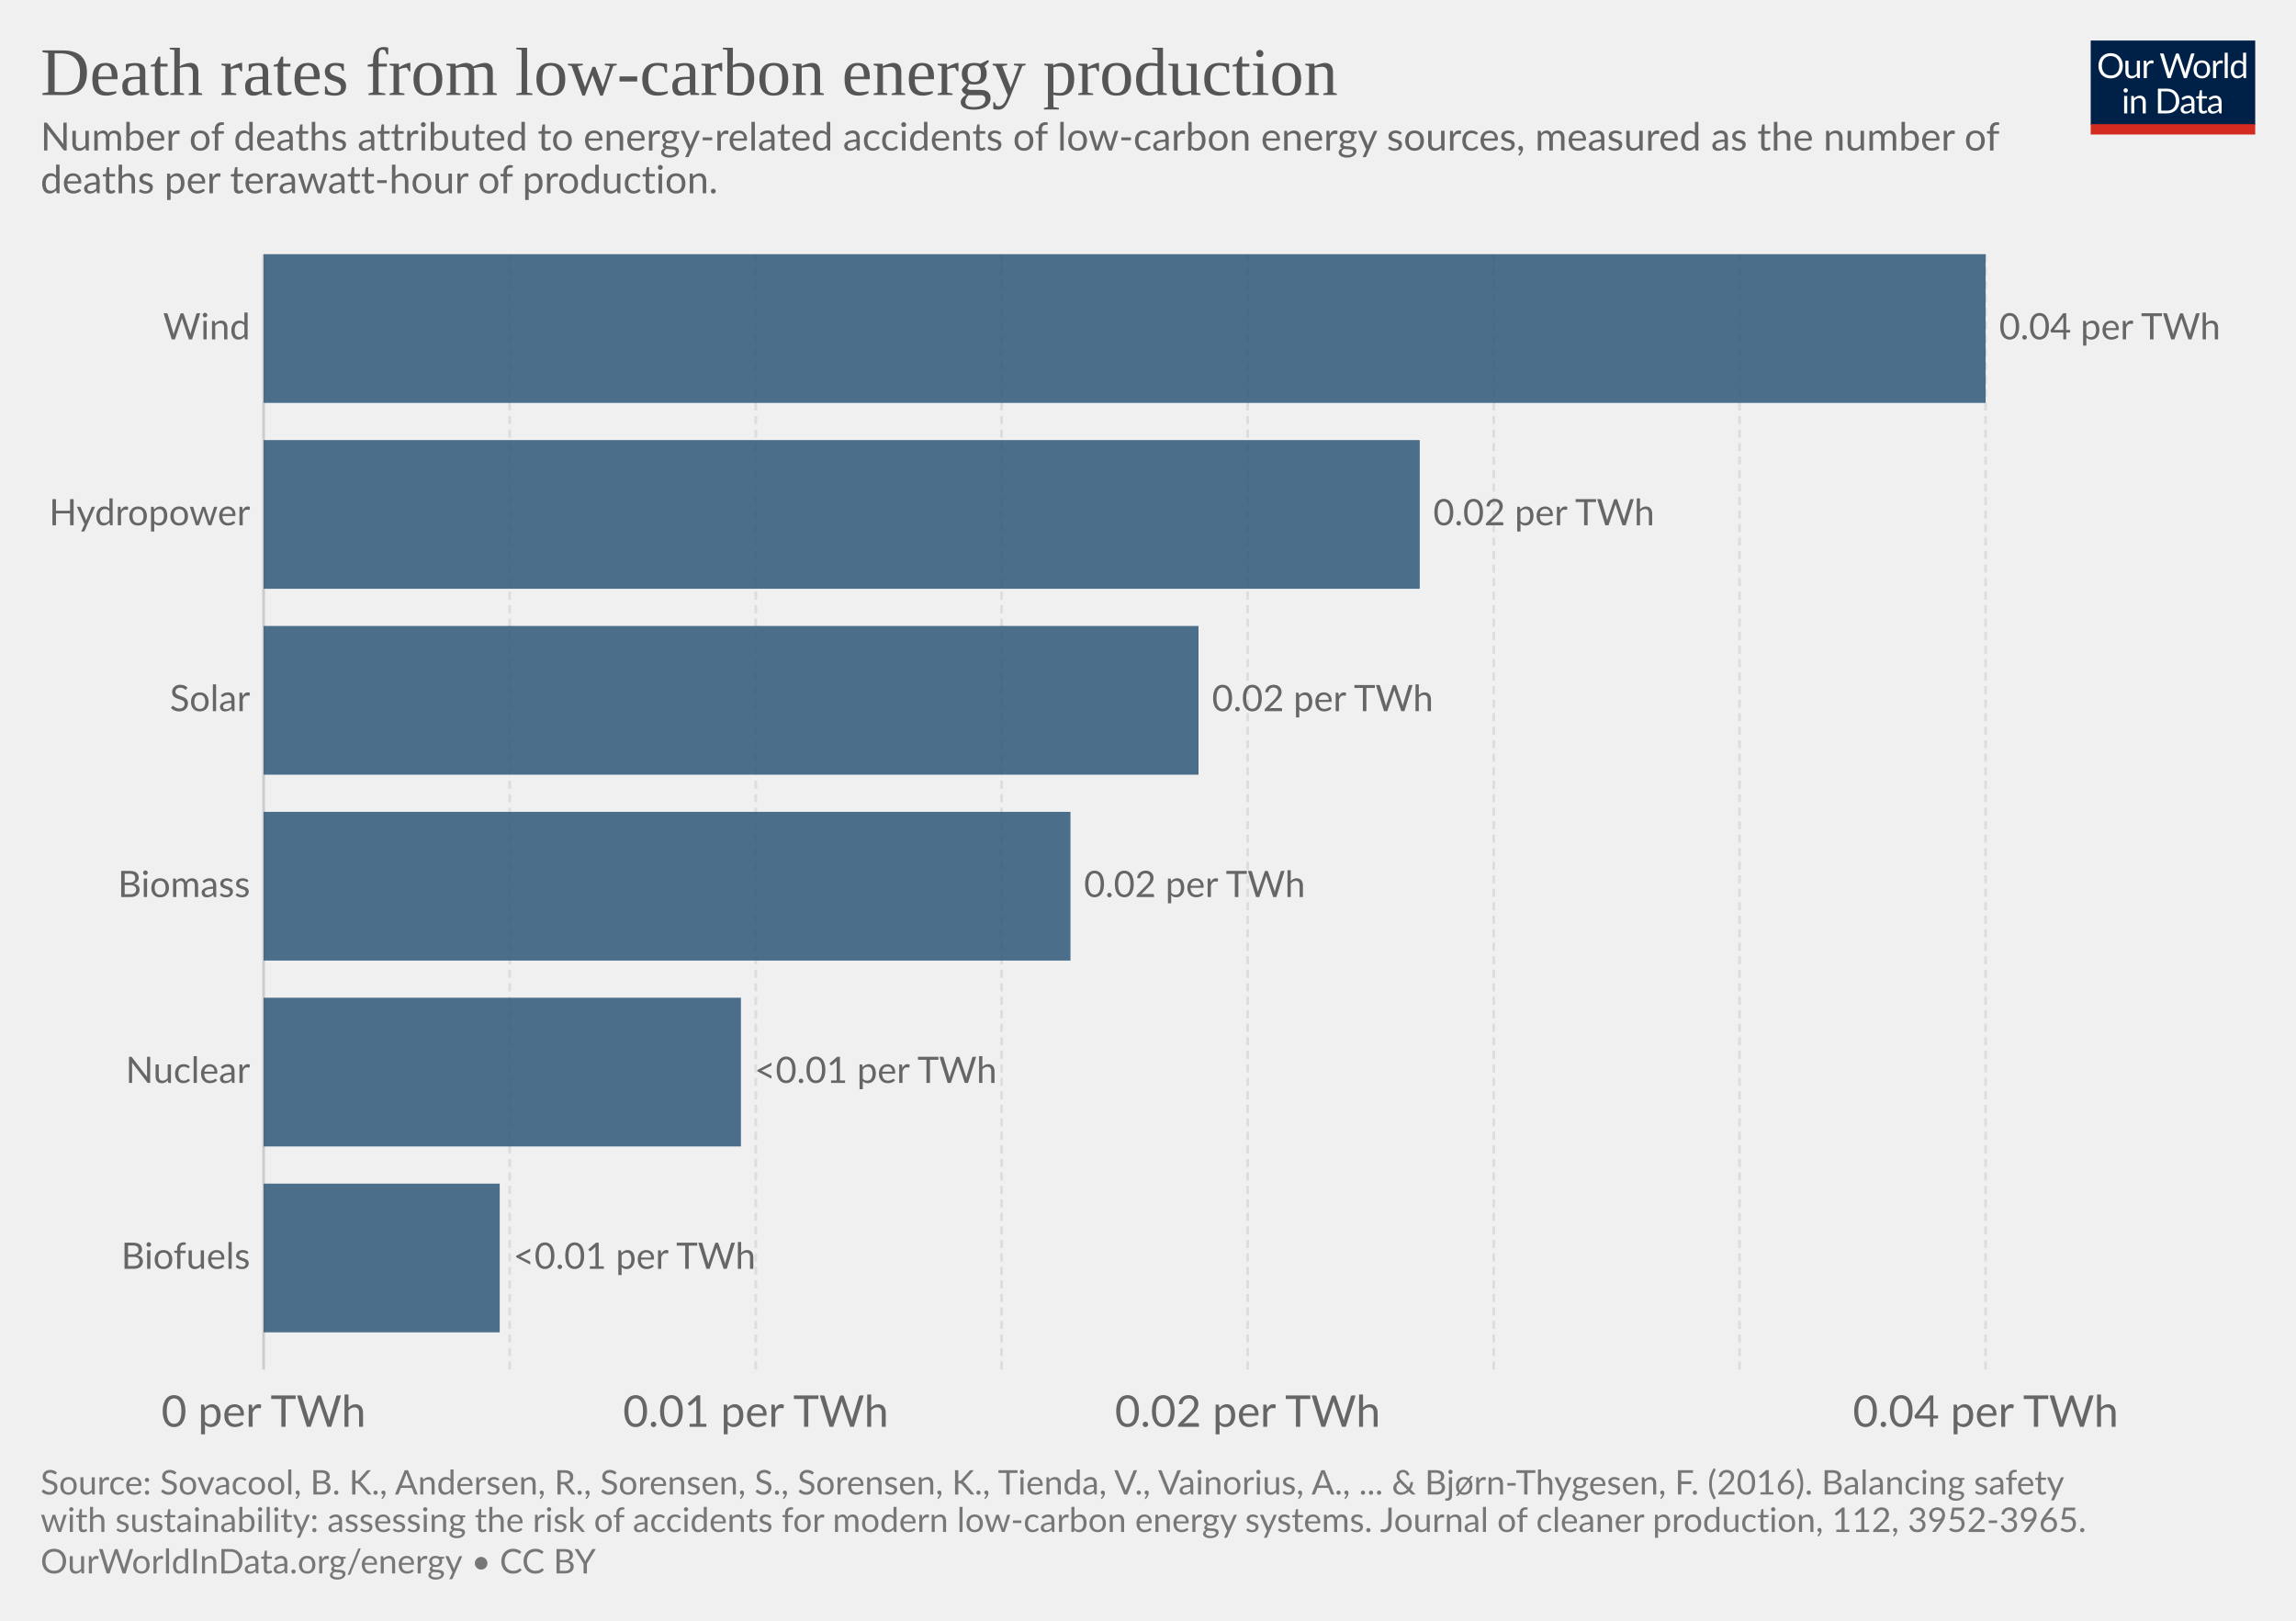
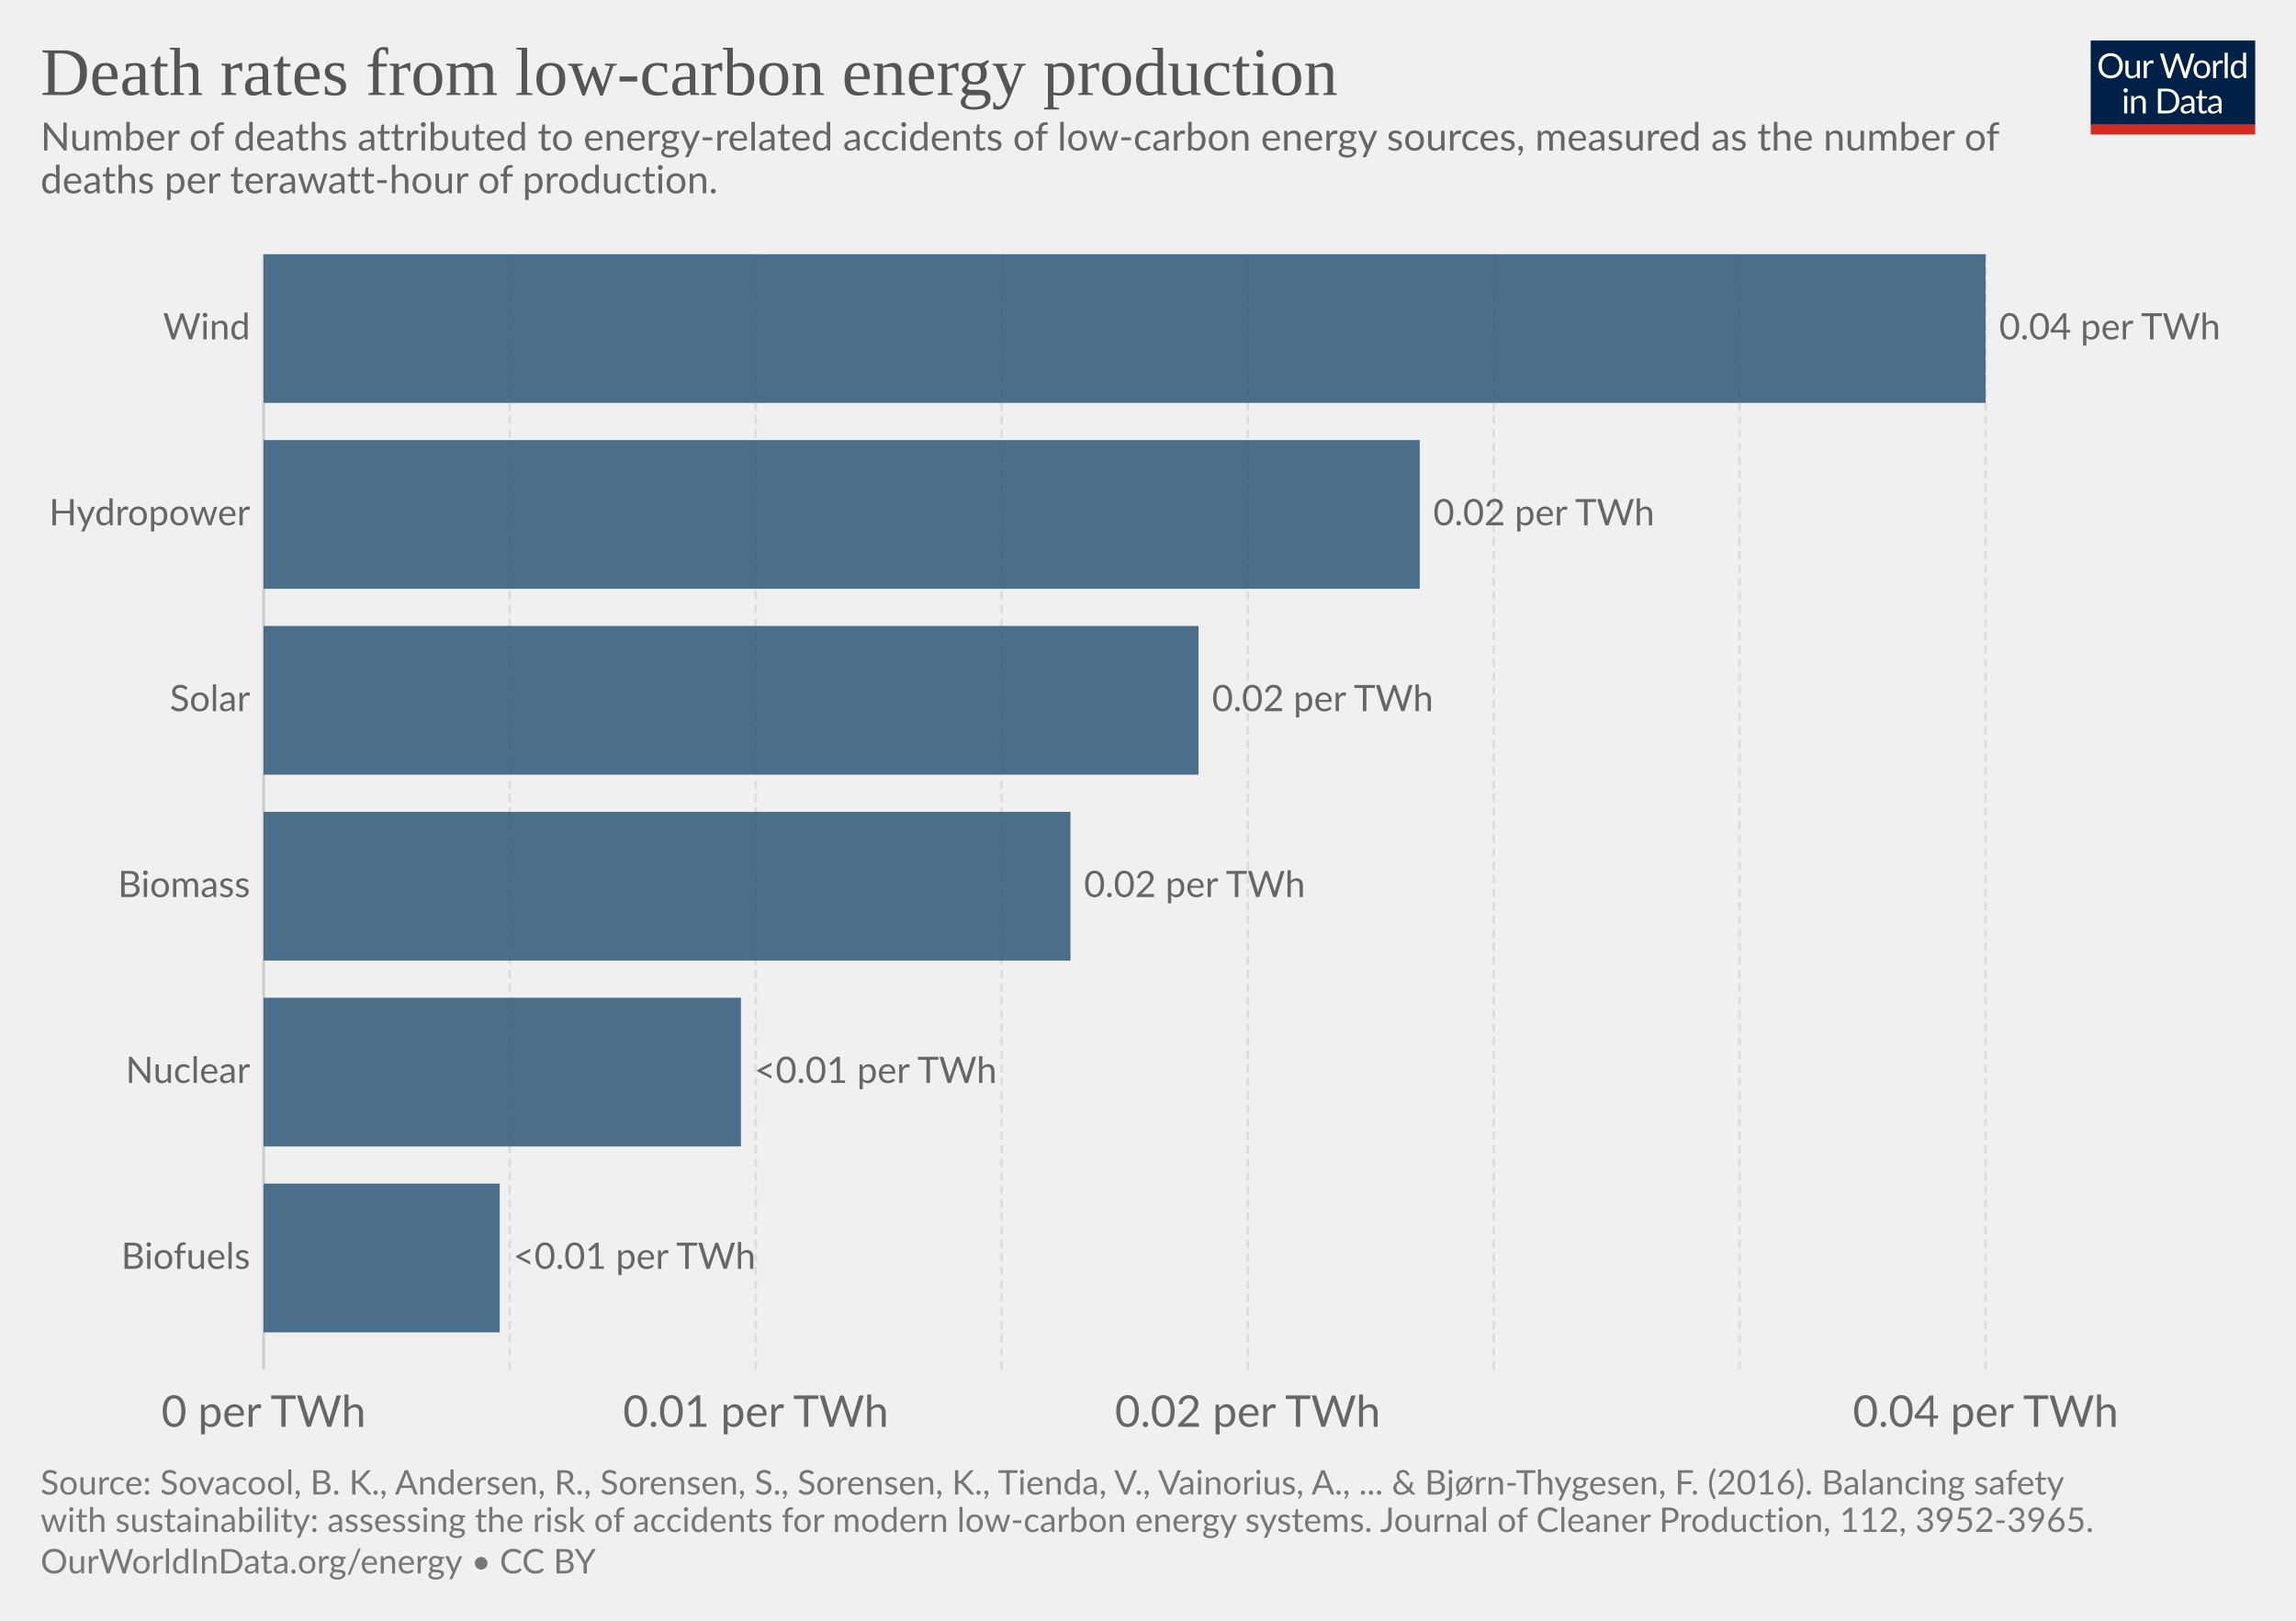
<svg xmlns="http://www.w3.org/2000/svg" version="1.1" style="font-family:Lato, 'Helvetica Neue', Helvetica, Arial, sans-serif;font-size:18px;background-color:white;text-rendering:optimizeLegibility;-webkit-font-smoothing:antialiased" width="850" height="600">
  <g class="HeaderView">
    <g transform="translate(774, 15) scale(0.29)">
      <svg width="210" height="120" viewBox="0 0 210 120" fill="none">
        <g clip-path="url(#clip0)">
          <path d="M0 0H210V107.89H0V0Z" fill="#002147" />
          <path d="M40.979 32.248C40.979 34.609 40.605 36.78 39.857 38.76C39.109 40.725 38.053 42.419 36.689 43.842C35.325 45.265 33.682 46.372 31.761 47.164C29.854 47.941 27.742 48.33 25.425 48.33C23.107 48.33 20.995 47.941 19.089 47.164C17.182 46.372 15.547 45.265 14.183 43.842C12.819 42.419 11.763 40.725 11.015 38.76C10.267 36.78 9.893 34.609 9.893 32.248C9.893 29.887 10.267 27.723 11.015 25.758C11.763 23.778 12.819 22.077 14.183 20.654C15.547 19.217 17.182 18.102 19.089 17.31C20.995 16.518 23.107 16.122 25.425 16.122C27.742 16.122 29.854 16.518 31.761 17.31C33.682 18.102 35.325 19.217 36.689 20.654C38.053 22.077 39.109 23.778 39.857 25.758C40.605 27.723 40.979 29.887 40.979 32.248ZM36.601 32.248C36.601 30.312 36.337 28.574 35.809 27.034C35.281 25.494 34.533 24.196 33.565 23.14C32.597 22.069 31.423 21.248 30.045 20.676C28.666 20.104 27.126 19.818 25.425 19.818C23.738 19.818 22.205 20.104 20.827 20.676C19.448 21.248 18.267 22.069 17.285 23.14C16.317 24.196 15.569 25.494 15.041 27.034C14.513 28.574 14.249 30.312 14.249 32.248C14.249 34.184 14.513 35.922 15.041 37.462C15.569 38.987 16.317 40.285 17.285 41.356C18.267 42.412 19.448 43.226 20.827 43.798C22.205 44.355 23.738 44.634 25.425 44.634C27.126 44.634 28.666 44.355 30.045 43.798C31.423 43.226 32.597 42.412 33.565 41.356C34.533 40.285 35.281 38.987 35.809 37.462C36.337 35.922 36.601 34.184 36.601 32.248ZM62.823 25.714V48H60.491C59.934 48 59.582 47.729 59.435 47.186L59.127 44.788C58.159 45.859 57.074 46.724 55.871 47.384C54.669 48.029 53.29 48.352 51.735 48.352C50.518 48.352 49.44 48.154 48.501 47.758C47.577 47.347 46.8 46.775 46.169 46.042C45.539 45.309 45.062 44.421 44.739 43.38C44.431 42.339 44.277 41.187 44.277 39.926V25.714H48.193V39.926C48.193 41.613 48.575 42.918 49.337 43.842C50.115 44.766 51.295 45.228 52.879 45.228C54.038 45.228 55.116 44.957 56.113 44.414C57.125 43.857 58.057 43.094 58.907 42.126V25.714H62.823ZM71.43 30.18C72.135 28.655 73 27.467 74.027 26.616C75.053 25.751 76.307 25.318 77.789 25.318C78.258 25.318 78.705 25.369 79.131 25.472C79.571 25.575 79.959 25.736 80.297 25.956L80.011 28.882C79.923 29.249 79.703 29.432 79.351 29.432C79.145 29.432 78.845 29.388 78.449 29.3C78.053 29.212 77.605 29.168 77.107 29.168C76.403 29.168 75.772 29.271 75.215 29.476C74.672 29.681 74.181 29.989 73.741 30.4C73.315 30.796 72.927 31.295 72.575 31.896C72.237 32.483 71.929 33.157 71.651 33.92V48H67.713V25.714H69.957C70.382 25.714 70.675 25.795 70.837 25.956C70.998 26.117 71.108 26.396 71.167 26.792L71.43 30.18ZM132.589 16.474L122.755 48H118.927L110.941 23.954C110.867 23.719 110.794 23.47 110.721 23.206C110.662 22.942 110.596 22.663 110.523 22.37C110.449 22.663 110.376 22.942 110.303 23.206C110.23 23.47 110.156 23.719 110.083 23.954L102.053 48H98.225L88.391 16.474H91.933C92.314 16.474 92.629 16.569 92.879 16.76C93.143 16.951 93.311 17.193 93.385 17.486L99.897 39.398C99.999 39.794 100.095 40.219 100.183 40.674C100.285 41.129 100.381 41.613 100.469 42.126C100.571 41.613 100.674 41.129 100.777 40.674C100.894 40.205 101.019 39.779 101.151 39.398L108.565 17.486C108.653 17.237 108.821 17.009 109.071 16.804C109.335 16.584 109.65 16.474 110.017 16.474H111.249C111.63 16.474 111.938 16.569 112.173 16.76C112.407 16.951 112.583 17.193 112.701 17.486L120.093 39.398C120.225 39.779 120.342 40.19 120.445 40.63C120.562 41.07 120.672 41.532 120.775 42.016C120.848 41.532 120.929 41.07 121.017 40.63C121.105 40.19 121.2 39.779 121.303 39.398L127.837 17.486C127.91 17.222 128.072 16.987 128.321 16.782C128.585 16.577 128.9 16.474 129.267 16.474H132.589ZM141.94 25.362C143.568 25.362 145.034 25.633 146.34 26.176C147.645 26.719 148.76 27.489 149.684 28.486C150.608 29.483 151.312 30.693 151.796 32.116C152.294 33.524 152.544 35.101 152.544 36.846C152.544 38.606 152.294 40.19 151.796 41.598C151.312 43.006 150.608 44.209 149.684 45.206C148.76 46.203 147.645 46.973 146.34 47.516C145.034 48.044 143.568 48.308 141.94 48.308C140.297 48.308 138.816 48.044 137.496 47.516C136.19 46.973 135.076 46.203 134.152 45.206C133.228 44.209 132.516 43.006 132.018 41.598C131.534 40.19 131.292 38.606 131.292 36.846C131.292 35.101 131.534 33.524 132.018 32.116C132.516 30.693 133.228 29.483 134.152 28.486C135.076 27.489 136.19 26.719 137.496 26.176C138.816 25.633 140.297 25.362 141.94 25.362ZM141.94 45.25C144.14 45.25 145.782 44.517 146.868 43.05C147.953 41.569 148.496 39.508 148.496 36.868C148.496 34.213 147.953 32.145 146.868 30.664C145.782 29.183 144.14 28.442 141.94 28.442C140.825 28.442 139.85 28.633 139.014 29.014C138.192 29.395 137.503 29.945 136.946 30.664C136.403 31.383 135.992 32.27 135.714 33.326C135.45 34.367 135.318 35.548 135.318 36.868C135.318 39.508 135.86 41.569 136.946 43.05C138.046 44.517 139.71 45.25 141.94 45.25ZM159.908 30.18C160.612 28.655 161.478 27.467 162.504 26.616C163.531 25.751 164.785 25.318 166.266 25.318C166.736 25.318 167.183 25.369 167.608 25.472C168.048 25.575 168.437 25.736 168.774 25.956L168.488 28.882C168.4 29.249 168.18 29.432 167.828 29.432C167.623 29.432 167.322 29.388 166.926 29.3C166.53 29.212 166.083 29.168 165.584 29.168C164.88 29.168 164.25 29.271 163.692 29.476C163.15 29.681 162.658 29.989 162.218 30.4C161.793 30.796 161.404 31.295 161.052 31.896C160.715 32.483 160.407 33.157 160.128 33.92V48H156.19V25.714H158.434C158.86 25.714 159.153 25.795 159.314 25.956C159.476 26.117 159.586 26.396 159.644 26.792L159.908 30.18ZM174.946 15.594V48H171.03V15.594H174.946ZM194.496 31.016C193.763 30.033 192.971 29.351 192.12 28.97C191.269 28.574 190.316 28.376 189.26 28.376C187.192 28.376 185.601 29.117 184.486 30.598C183.371 32.079 182.814 34.191 182.814 36.934C182.814 38.386 182.939 39.633 183.188 40.674C183.437 41.701 183.804 42.551 184.288 43.226C184.772 43.886 185.366 44.37 186.07 44.678C186.774 44.986 187.573 45.14 188.468 45.14C189.759 45.14 190.881 44.847 191.834 44.26C192.802 43.673 193.689 42.845 194.496 41.774V31.016ZM198.412 15.594V48H196.08C195.523 48 195.171 47.729 195.024 47.186L194.672 44.48C193.719 45.624 192.633 46.548 191.416 47.252C190.199 47.956 188.791 48.308 187.192 48.308C185.916 48.308 184.757 48.066 183.716 47.582C182.675 47.083 181.787 46.357 181.054 45.404C180.321 44.451 179.756 43.263 179.36 41.84C178.964 40.417 178.766 38.782 178.766 36.934C178.766 35.291 178.986 33.766 179.426 32.358C179.866 30.935 180.497 29.703 181.318 28.662C182.139 27.621 183.144 26.807 184.332 26.22C185.535 25.619 186.884 25.318 188.38 25.318C189.744 25.318 190.91 25.553 191.878 26.022C192.861 26.477 193.733 27.115 194.496 27.936V15.594H198.412ZM46.614 70.714V93H42.698V70.714H46.614ZM47.45 63.718C47.45 64.099 47.369 64.459 47.208 64.796C47.061 65.119 46.856 65.412 46.592 65.676C46.343 65.925 46.042 66.123 45.69 66.27C45.352 66.417 44.993 66.49 44.612 66.49C44.23 66.49 43.871 66.417 43.534 66.27C43.211 66.123 42.925 65.925 42.676 65.676C42.426 65.412 42.228 65.119 42.082 64.796C41.935 64.459 41.862 64.099 41.862 63.718C41.862 63.337 41.935 62.977 42.082 62.64C42.228 62.288 42.426 61.987 42.676 61.738C42.925 61.474 43.211 61.269 43.534 61.122C43.871 60.975 44.23 60.902 44.612 60.902C44.993 60.902 45.352 60.975 45.69 61.122C46.042 61.269 46.343 61.474 46.592 61.738C46.856 61.987 47.061 62.288 47.208 62.64C47.369 62.977 47.45 63.337 47.45 63.718ZM55.424 73.948C55.908 73.405 56.422 72.914 56.964 72.474C57.507 72.034 58.079 71.66 58.68 71.352C59.296 71.029 59.941 70.787 60.616 70.626C61.306 70.45 62.046 70.362 62.838 70.362C64.055 70.362 65.126 70.567 66.05 70.978C66.989 71.374 67.766 71.946 68.382 72.694C69.013 73.427 69.49 74.315 69.812 75.356C70.135 76.397 70.296 77.549 70.296 78.81V93H66.358V78.81C66.358 77.123 65.969 75.818 65.192 74.894C64.43 73.955 63.264 73.486 61.694 73.486C60.535 73.486 59.45 73.765 58.438 74.322C57.441 74.879 56.517 75.635 55.666 76.588V93H51.728V70.714H54.082C54.639 70.714 54.984 70.985 55.116 71.528L55.424 73.948ZM113.129 77.248C113.129 79.609 112.755 81.758 112.007 83.694C111.259 85.63 110.203 87.287 108.839 88.666C107.475 90.045 105.832 91.115 103.911 91.878C102.004 92.626 99.892 93 97.575 93H85.805V61.474H97.575C99.892 61.474 102.004 61.855 103.911 62.618C105.832 63.366 107.475 64.437 108.839 65.83C110.203 67.209 111.259 68.866 112.007 70.802C112.755 72.738 113.129 74.887 113.129 77.248ZM108.751 77.248C108.751 75.312 108.487 73.581 107.959 72.056C107.431 70.531 106.683 69.24 105.715 68.184C104.747 67.128 103.574 66.321 102.195 65.764C100.816 65.207 99.276 64.928 97.575 64.928H90.073V89.546H97.575C99.276 89.546 100.816 89.267 102.195 88.71C103.574 88.153 104.747 87.353 105.715 86.312C106.683 85.256 107.431 83.965 107.959 82.44C108.487 80.915 108.751 79.184 108.751 77.248ZM128.553 82.968C126.749 83.027 125.209 83.173 123.933 83.408C122.672 83.628 121.638 83.921 120.831 84.288C120.039 84.655 119.46 85.087 119.093 85.586C118.741 86.085 118.565 86.642 118.565 87.258C118.565 87.845 118.661 88.351 118.851 88.776C119.042 89.201 119.299 89.553 119.621 89.832C119.959 90.096 120.347 90.294 120.787 90.426C121.242 90.543 121.726 90.602 122.239 90.602C122.929 90.602 123.559 90.536 124.131 90.404C124.703 90.257 125.239 90.052 125.737 89.788C126.251 89.524 126.735 89.209 127.189 88.842C127.659 88.475 128.113 88.057 128.553 87.588V82.968ZM115.903 73.86C117.135 72.672 118.463 71.785 119.885 71.198C121.308 70.611 122.885 70.318 124.615 70.318C125.862 70.318 126.969 70.523 127.937 70.934C128.905 71.345 129.719 71.917 130.379 72.65C131.039 73.383 131.538 74.271 131.875 75.312C132.213 76.353 132.381 77.497 132.381 78.744V93H130.643C130.262 93 129.969 92.941 129.763 92.824C129.558 92.692 129.397 92.443 129.279 92.076L128.839 89.964C128.253 90.507 127.681 90.991 127.123 91.416C126.566 91.827 125.979 92.179 125.363 92.472C124.747 92.751 124.087 92.963 123.383 93.11C122.694 93.271 121.924 93.352 121.073 93.352C120.208 93.352 119.394 93.235 118.631 93C117.869 92.751 117.201 92.384 116.629 91.9C116.072 91.416 115.625 90.807 115.287 90.074C114.965 89.326 114.803 88.446 114.803 87.434C114.803 86.554 115.045 85.711 115.529 84.904C116.013 84.083 116.798 83.357 117.883 82.726C118.969 82.095 120.384 81.582 122.129 81.186C123.875 80.775 126.016 80.541 128.553 80.482V78.744C128.553 77.013 128.179 75.708 127.431 74.828C126.683 73.933 125.591 73.486 124.153 73.486C123.185 73.486 122.371 73.611 121.711 73.86C121.066 74.095 120.501 74.366 120.017 74.674C119.548 74.967 119.137 75.239 118.785 75.488C118.448 75.723 118.111 75.84 117.773 75.84C117.509 75.84 117.282 75.774 117.091 75.642C116.901 75.495 116.739 75.319 116.607 75.114L115.903 73.86ZM143.568 93.352C141.808 93.352 140.451 92.861 139.498 91.878C138.559 90.895 138.09 89.48 138.09 87.632V73.992H135.406C135.171 73.992 134.973 73.926 134.812 73.794C134.65 73.647 134.57 73.427 134.57 73.134V71.572L138.222 71.11L139.124 64.224C139.168 64.004 139.263 63.828 139.41 63.696C139.571 63.549 139.776 63.476 140.026 63.476H142.006V71.154H148.452V73.992H142.006V87.368C142.006 88.307 142.233 89.003 142.688 89.458C143.142 89.913 143.729 90.14 144.448 90.14C144.858 90.14 145.21 90.089 145.504 89.986C145.812 89.869 146.076 89.744 146.296 89.612C146.516 89.48 146.699 89.363 146.846 89.26C147.007 89.143 147.146 89.084 147.264 89.084C147.469 89.084 147.652 89.209 147.814 89.458L148.958 91.328C148.283 91.959 147.469 92.457 146.516 92.824C145.562 93.176 144.58 93.352 143.568 93.352ZM163.253 82.968C161.449 83.027 159.909 83.173 158.633 83.408C157.372 83.628 156.338 83.921 155.531 84.288C154.739 84.655 154.16 85.087 153.793 85.586C153.441 86.085 153.265 86.642 153.265 87.258C153.265 87.845 153.36 88.351 153.551 88.776C153.742 89.201 153.998 89.553 154.321 89.832C154.658 90.096 155.047 90.294 155.487 90.426C155.942 90.543 156.426 90.602 156.939 90.602C157.628 90.602 158.259 90.536 158.831 90.404C159.403 90.257 159.938 90.052 160.437 89.788C160.95 89.524 161.434 89.209 161.889 88.842C162.358 88.475 162.813 88.057 163.253 87.588V82.968ZM150.603 73.86C151.835 72.672 153.162 71.785 154.585 71.198C156.008 70.611 157.584 70.318 159.315 70.318C160.562 70.318 161.669 70.523 162.637 70.934C163.605 71.345 164.419 71.917 165.079 72.65C165.739 73.383 166.238 74.271 166.575 75.312C166.912 76.353 167.081 77.497 167.081 78.744V93H165.343C164.962 93 164.668 92.941 164.463 92.824C164.258 92.692 164.096 92.443 163.979 92.076L163.539 89.964C162.952 90.507 162.38 90.991 161.823 91.416C161.266 91.827 160.679 92.179 160.063 92.472C159.447 92.751 158.787 92.963 158.083 93.11C157.394 93.271 156.624 93.352 155.773 93.352C154.908 93.352 154.094 93.235 153.331 93C152.568 92.751 151.901 92.384 151.329 91.9C150.772 91.416 150.324 90.807 149.987 90.074C149.664 89.326 149.503 88.446 149.503 87.434C149.503 86.554 149.745 85.711 150.229 84.904C150.713 84.083 151.498 83.357 152.583 82.726C153.668 82.095 155.084 81.582 156.829 81.186C158.574 80.775 160.716 80.541 163.253 80.482V78.744C163.253 77.013 162.879 75.708 162.131 74.828C161.383 73.933 160.29 73.486 158.853 73.486C157.885 73.486 157.071 73.611 156.411 73.86C155.766 74.095 155.201 74.366 154.717 74.674C154.248 74.967 153.837 75.239 153.485 75.488C153.148 75.723 152.81 75.84 152.473 75.84C152.209 75.84 151.982 75.774 151.791 75.642C151.6 75.495 151.439 75.319 151.307 75.114L150.603 73.86Z" fill="white" />
          <rect y="106.789" width="210" height="13.211" fill="#D42B21" />
        </g>
        <defs>
          <clipPath id="clip0">
            <rect width="210" height="120" fill="white" />
          </clipPath>
        </defs>
      </svg>
    </g>
    <a href="https://ourworldindata.org/grapher/deaths-low-carbon-energy" style="font-family:&quot;Playfair Display&quot;, Georgia, &quot;Times New Roman&quot;, serif" target="_blank">
      <text font-size="25.20" x="15.0" y="35.2" fill="#555">
        <tspan x="15" y="35.16">Death rates from low-carbon energy production</tspan>
      </text>
    </a>
    <text font-size="14.40" x="15.0" y="55.7" fill="#666">
      <tspan x="15" y="55.72">Number of deaths attributed to energy-related accidents of low-carbon energy sources, measured as the number of</tspan>
      <tspan x="15" y="71.56">deaths per terawatt-hour of production.</tspan>
    </text>
  </g>
  <g class="DiscreteBarChart">
    <rect x="15" y="94.1" width="810" height="434.1" opacity="0" fill="rgba(255,255,255,0)" />
    <g class="HorizontalAxis">
      <text x="97.6" y="528.2" fill="#666" text-anchor="middle" font-size="16.2">0 per TWh</text>
      <text x="279.8" y="528.2" fill="#666" text-anchor="middle" font-size="16.2">0.01 per TWh</text>
      <text x="461.9" y="528.2" fill="#666" text-anchor="middle" font-size="16.2">0.02 per TWh</text>
      <text x="735.1" y="528.2" fill="#666" text-anchor="middle" font-size="16.2">0.04 per TWh</text>
    </g>
    <g class="AxisGridLines">
      <line x1="97.6" y1="507.00" x2="97.6" y2="94.10" stroke="#ccc" />
      <line x1="188.7" y1="507.00" x2="188.7" y2="94.10" stroke="#ddd" stroke-dasharray="3,2" />
      <line x1="279.8" y1="507.00" x2="279.8" y2="94.10" stroke="#ddd" stroke-dasharray="3,2" />
      <line x1="370.8" y1="507.00" x2="370.8" y2="94.10" stroke="#ddd" stroke-dasharray="3,2" />
      <line x1="461.9" y1="507.00" x2="461.9" y2="94.10" stroke="#ddd" stroke-dasharray="3,2" />
      <line x1="553" y1="507.00" x2="553" y2="94.10" stroke="#ddd" stroke-dasharray="3,2" />
      <line x1="644" y1="507.00" x2="644" y2="94.10" stroke="#ddd" stroke-dasharray="3,2" />
      <line x1="735.1" y1="507.00" x2="735.1" y2="94.10" stroke="#ddd" stroke-dasharray="3,2" />
    </g>
    <g class="bar" transform="translate(0, 121.6267)" style="transition:transform 200ms ease">
      <text x="0" y="0" transform="translate(92.62, 0)" fill="#666" dominant-baseline="middle" text-anchor="end" font-size="13.5">Wind</text>
      <rect x="0" y="0" transform="translate(97.6, -27.52667)" width="637.5" height="55.053" fill="#2E5778" opacity="0.85" style="transition:height 200ms ease" />
      <text x="0" y="0" transform="translate(740.1, 0)" fill="#666" dominant-baseline="middle" text-anchor="start" font-size="13.5">0.04 per TWh</text>
    </g>
    <g class="bar" transform="translate(0, 190.4433)" style="transition:transform 200ms ease">
      <text x="0" y="0" transform="translate(92.62, 0)" fill="#666" dominant-baseline="middle" text-anchor="end" font-size="13.5">Hydropower</text>
      <rect x="0" y="0" transform="translate(97.6, -27.52667)" width="428" height="55.053" fill="#2E5778" opacity="0.85" style="transition:height 200ms ease" />
      <text x="0" y="0" transform="translate(530.6, 0)" fill="#666" dominant-baseline="middle" text-anchor="start" font-size="13.5">0.02 per TWh</text>
    </g>
    <g class="bar" transform="translate(0, 259.26)" style="transition:transform 200ms ease">
      <text x="0" y="0" transform="translate(92.62, 0)" fill="#666" dominant-baseline="middle" text-anchor="end" font-size="13.5">Solar</text>
      <rect x="0" y="0" transform="translate(97.6, -27.52667)" width="346.1" height="55.053" fill="#2E5778" opacity="0.85" style="transition:height 200ms ease" />
      <text x="0" y="0" transform="translate(448.7, 0)" fill="#666" dominant-baseline="middle" text-anchor="start" font-size="13.5">0.02 per TWh</text>
    </g>
    <g class="bar" transform="translate(0, 328.0767)" style="transition:transform 200ms ease">
      <text x="0" y="0" transform="translate(92.62, 0)" fill="#666" dominant-baseline="middle" text-anchor="end" font-size="13.5">Biomass</text>
      <rect x="0" y="0" transform="translate(97.6, -27.52667)" width="298.7" height="55.053" fill="#2E5778" opacity="0.85" style="transition:height 200ms ease" />
      <text x="0" y="0" transform="translate(401.3, 0)" fill="#666" dominant-baseline="middle" text-anchor="start" font-size="13.5">0.02 per TWh</text>
    </g>
    <g class="bar" transform="translate(0, 396.8933)" style="transition:transform 200ms ease">
      <text x="0" y="0" transform="translate(92.62, 0)" fill="#666" dominant-baseline="middle" text-anchor="end" font-size="13.5">Nuclear</text>
      <rect x="0" y="0" transform="translate(97.6, -27.52667)" width="176.7" height="55.053" fill="#2E5778" opacity="0.85" style="transition:height 200ms ease" />
      <text x="0" y="0" transform="translate(279.3, 0)" fill="#666" dominant-baseline="middle" text-anchor="start" font-size="13.5">&lt;0.01 per TWh</text>
    </g>
    <g class="bar" transform="translate(0, 465.71)" style="transition:transform 200ms ease">
      <text x="0" y="0" transform="translate(92.62, 0)" fill="#666" dominant-baseline="middle" text-anchor="end" font-size="13.5">Biofuels</text>
      <rect x="0" y="0" transform="translate(97.6, -27.52667)" width="87.4" height="55.053" fill="#2E5778" opacity="0.85" style="transition:height 200ms ease" />
      <text x="0" y="0" transform="translate(190, 0)" fill="#666" dominant-baseline="middle" text-anchor="start" font-size="13.5">&lt;0.01 per TWh</text>
    </g>
  </g>
  <g class="SourcesFooter" style="fill:#777">
    <g class="clickable" style="fill:#777">
      <text font-size="12.60" x="15.0" y="553.3">
        <tspan x="15" y="553.28">Source: Sovacool, B. K., Andersen, R., Sorensen, S., Sorensen, K., Tienda, V., Vainorius, A., ... &amp; Bjørn-Thygesen, F. (2016). Balancing safety</tspan>
-         <tspan x="15" y="567.14">with sustainability: assessing the risk of accidents for modern low-carbon energy systems. Journal of cleaner production, 112, 3952-3965.</tspan>
+         <tspan x="15" y="567.14">with sustainability: assessing the risk of accidents for modern low-carbon energy systems. Journal of Cleaner Production, 112, 3952-3965.</tspan>
      </text>
    </g>
    <text font-size="12.60" x="15.0" y="582.5">
      <tspan x="15" y="582.48">
        <a target="_blank" style="fill: #777;" href="https://ourworldindata.org/energy">OurWorldInData.org/energy</a> • <a style="fill: #777;" class="cclogo" href="http://creativecommons.org/licenses/by/4.0/deed.en_US" target="_blank">CC BY</a>
      </tspan>
    </text>
  </g>
</svg>
